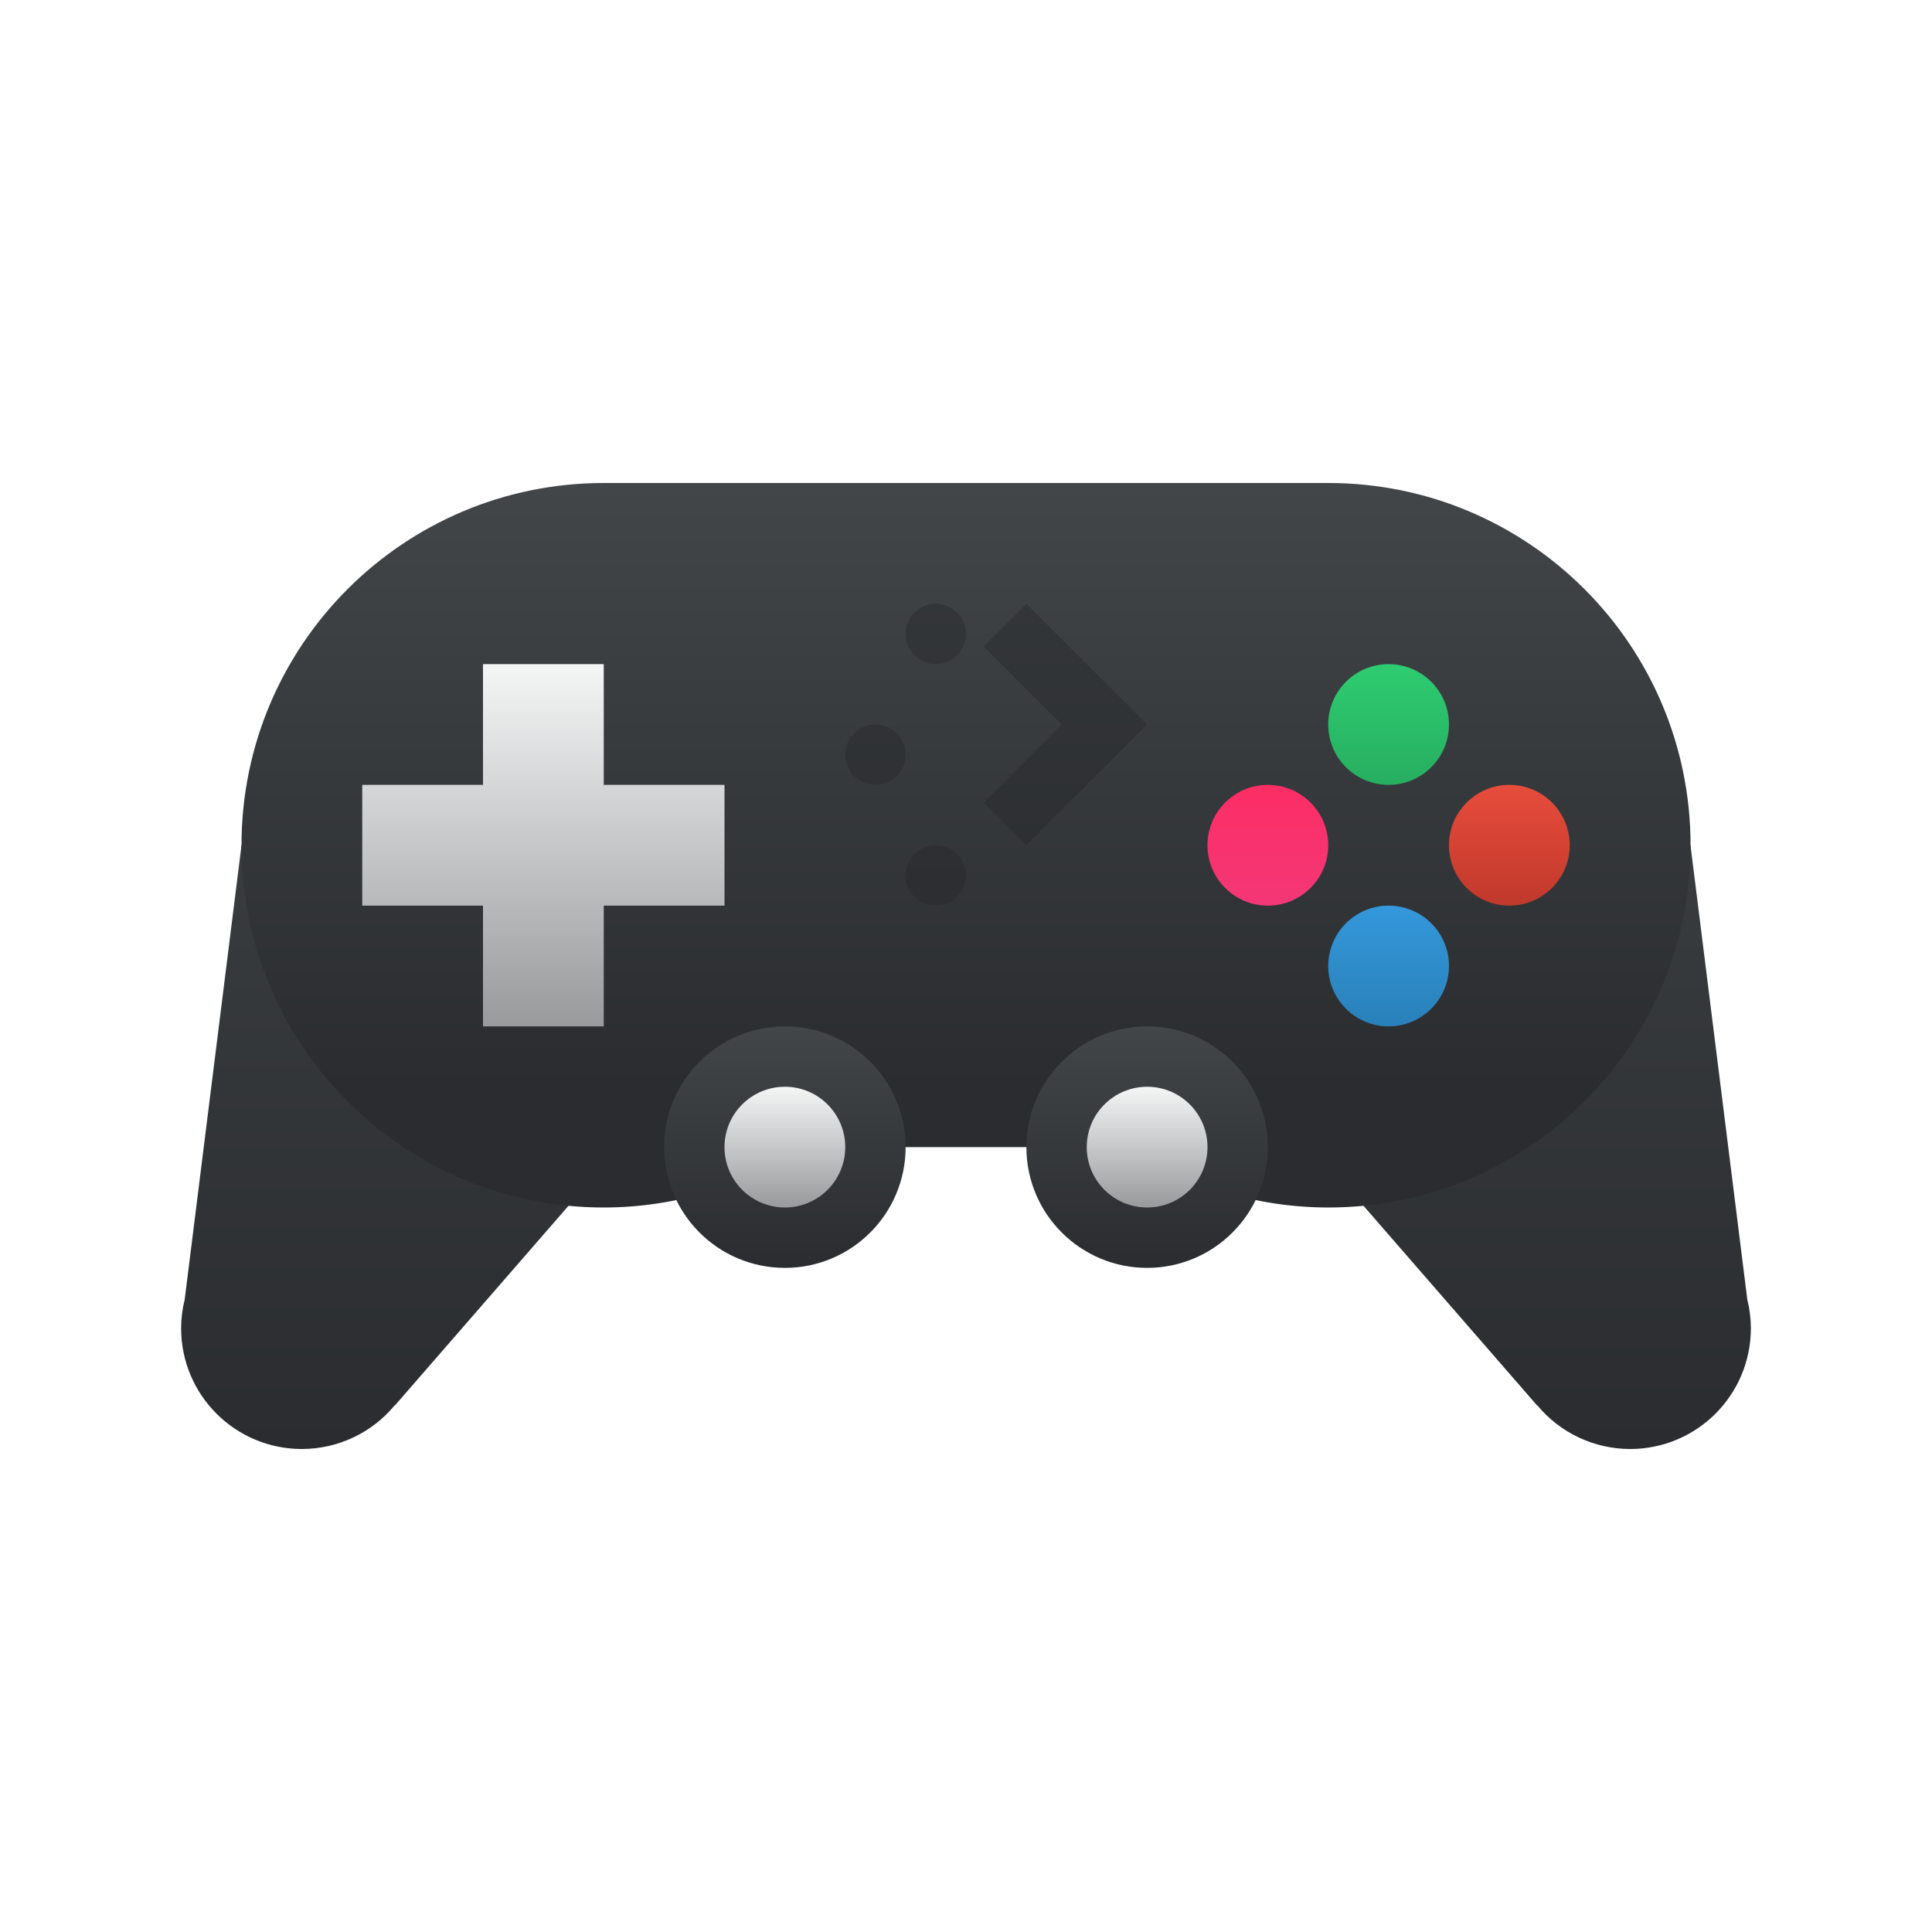
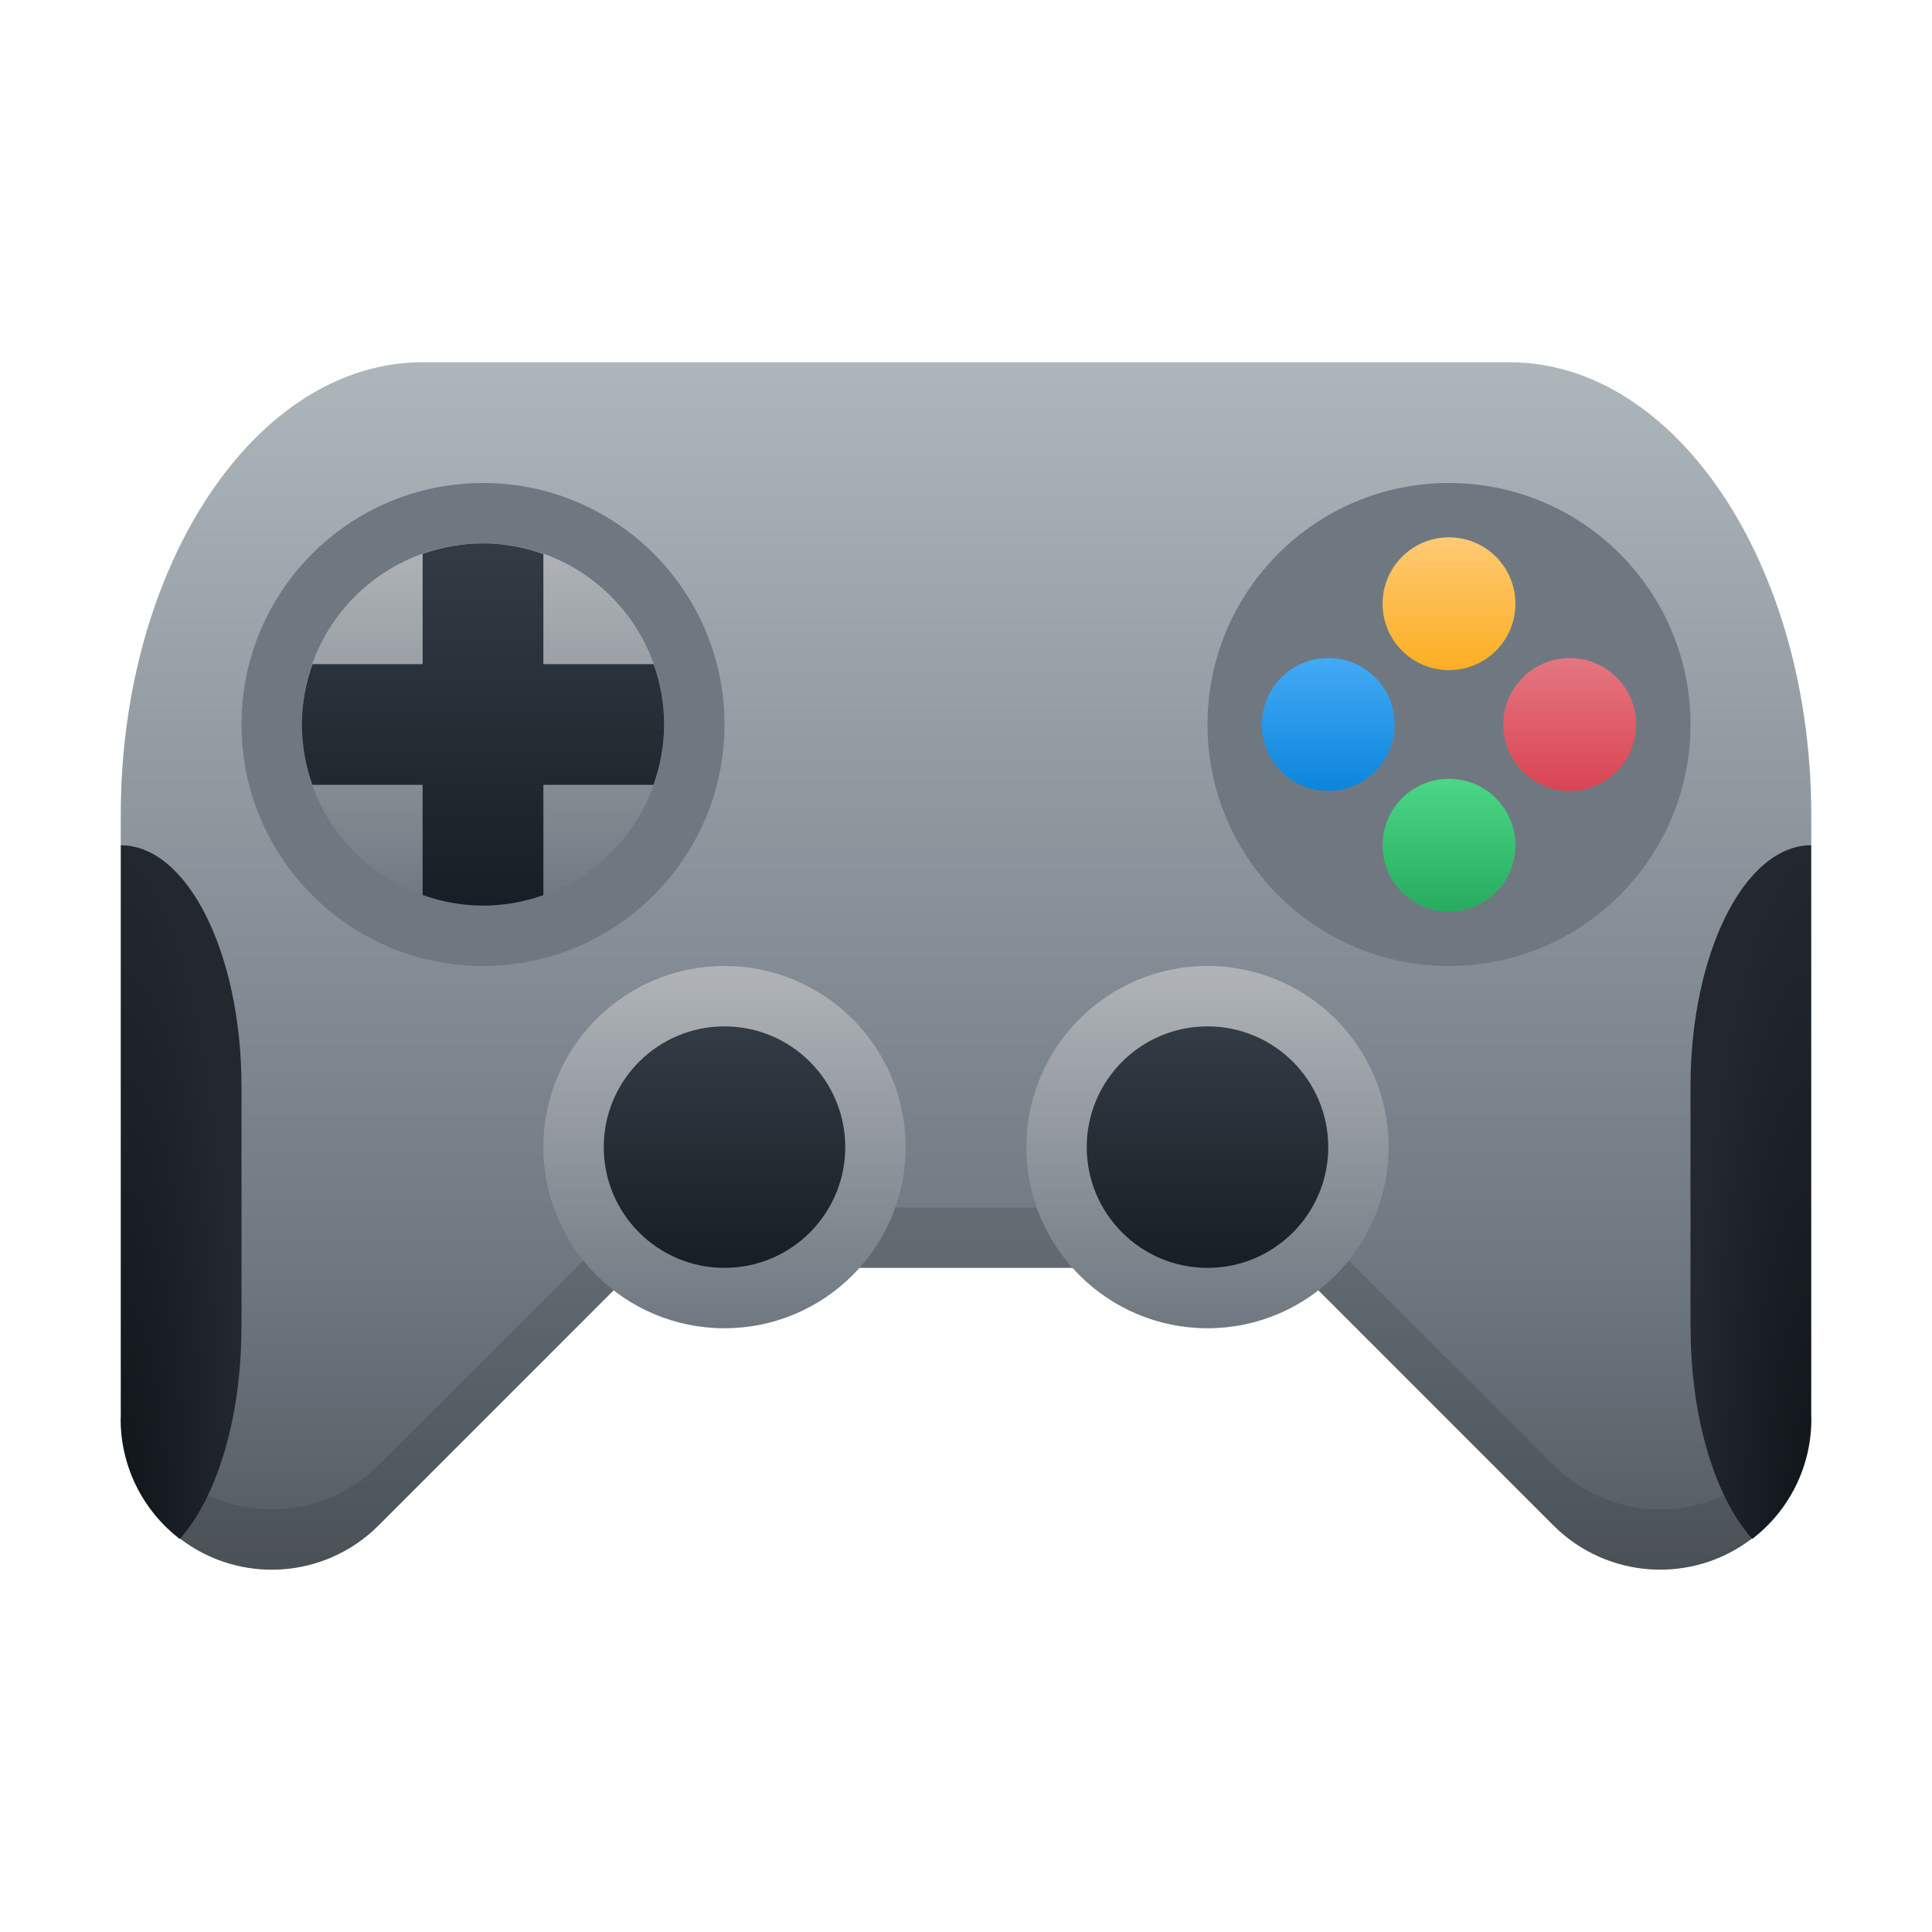
- <svg xmlns="http://www.w3.org/2000/svg" xmlns:xlink="http://www.w3.org/1999/xlink" width="32" version="1.1" height="32" viewBox="0 0 32 32">
-   <defs id="defs5455">
-     <linearGradient xlink:href="#linearGradient4159" id="linearGradient4417" y1="24" y2="8" x2="0" gradientUnits="userSpaceOnUse" />
-     <linearGradient xlink:href="#linearGradient4219" id="linearGradient4449" y1="532.798" y2="526.798" x2="0" gradientUnits="userSpaceOnUse" gradientTransform="matrix(1 0 0 1 -384.5714 -515.798)" />
-     <linearGradient xlink:href="#linearGradient4159" id="linearGradient4467" y1="533.798" y2="523.798" x2="0" gradientUnits="userSpaceOnUse" gradientTransform="matrix(1 0 0 1 -384.5714 -515.798)" />
-     <linearGradient xlink:href="#linearGradient4159" id="linearGradient4499" y1="536.798" y2="532.798" x2="0" gradientUnits="userSpaceOnUse" gradientTransform="matrix(1 0 0 1 -383.5714 -515.798)" />
-     <linearGradient xlink:href="#linearGradient4219" id="linearGradient4529" y1="20" y2="18" x2="0" gradientUnits="userSpaceOnUse" />
-     <linearGradient id="linearGradient4219">
-       <stop style="stop-color:#999a9c" id="stop4221" />
-       <stop offset="1" style="stop-color:#f4f5f5" id="stop4223" />
-     </linearGradient>
-     <linearGradient id="linearGradient4159">
-       <stop style="stop-color:#2a2c2f" id="stop4161" />
-       <stop offset="1" style="stop-color:#424649" id="stop4163" />
-     </linearGradient>
-     <linearGradient xlink:href="#linearGradient4159" id="linearGradient4620" y1="8" y2="24" x2="0" gradientUnits="userSpaceOnUse" gradientTransform="matrix(1 0 0 -1 384.5714 539.798)" />
-     <linearGradient id="linearGradient4347">
-       <stop style="stop-color:#f33777" id="stop4349" />
-       <stop offset="1" style="stop-color:#fd2d65" id="stop4351" />
-     </linearGradient>
-     <linearGradient id="linearGradient4280">
-       <stop style="stop-color:#c0392b" id="stop4282" />
-       <stop offset="1" style="stop-color:#e74c3c" id="stop4284" />
-     </linearGradient>
-     <linearGradient id="linearGradient4264">
-       <stop style="stop-color:#2980b9" id="stop4266" />
-       <stop offset="1" style="stop-color:#3498db" id="stop4268" />
-     </linearGradient>
-     <linearGradient id="linearGradient4255">
-       <stop style="stop-color:#27ae60" id="stop4257" />
-       <stop offset="1" style="stop-color:#2ecc71" id="stop4259" />
-     </linearGradient>
-     <linearGradient xlink:href="#linearGradient4264" id="linearGradient4725" y1="532.798" y2="530.798" x2="0" gradientUnits="userSpaceOnUse" />
-     <linearGradient xlink:href="#linearGradient4255" id="linearGradient4733" y1="528.798" y2="526.798" x2="0" gradientUnits="userSpaceOnUse" />
-     <linearGradient xlink:href="#linearGradient4280" id="linearGradient4741" y1="530.798" y2="528.798" x2="0" gradientUnits="userSpaceOnUse" />
-     <linearGradient xlink:href="#linearGradient4347" id="linearGradient4749" y1="530.798" y2="528.798" x2="0" gradientUnits="userSpaceOnUse" />
-   </defs>
-   <g id="layer1" transform="matrix(1 0 0 1 -384.5714 -515.798)">
-     <path style="fill:url(#linearGradient4417);stroke-linecap:square;stroke-width:0.1" id="path4220" d="M 4,14 3.059,21.525 C 3.02,21.681 3,21.84 3,22 c 0,1.105 0.895,2 2,2 0.594,-5.5e-4 1.158,-0.265 1.537,-0.723 l 0.002,0.004 L 12,17 Z m 24,0 -8,3 5.461,6.281 0.002,-0.004 C 25.842,23.735 26.406,23.999 27,24 c 1.105,0 2,-0.895 2,-2 -4.79e-4,-0.16 -0.02,-0.319 -0.059,-0.475 z" transform="matrix(1 0 0 1 384.5714 515.798)" />
-     <path style="fill:url(#linearGradient4467);stroke-linecap:square;stroke-width:0.1" id="rect4234" d="m 10,8 c -3.314,0 -6,2.686 -6,6 0,3.314 2.686,6 6,6 1.178,-0.001 2.329,-0.349 3.311,-1 l 5.379,0 c 0.981,0.651 2.133,0.999 3.311,1 3.314,0 6,-2.686 6,-6 0,-3.314 -2.686,-6 -6,-6 l -5,0 -2,0 z" transform="matrix(1 0 0 1 384.5714 515.798)" />
-     <ellipse cx="393.571" cy="529.798" style="fill:#e3dbdb;stroke-linecap:square;stroke-width:0.1" id="ellipse4246" />
-     <path style="fill:url(#linearGradient4733);stroke-linecap:square;stroke-width:0.1" id="path4717" d="m 407.571,526.798 a 1,1 0 0 0 -1,1 1,1 0 0 0 1,1 1,1 0 0 0 1,-1 1,1 0 0 0 -1,-1 z" />
-     <path style="fill:url(#linearGradient4749);stroke-linecap:square;stroke-width:0.1" id="path4715" d="m 405.571,528.798 a 1,1 0 0 0 -1,1 1,1 0 0 0 1,1 1,1 0 0 0 1,-1 1,1 0 0 0 -1,-1 z" />
-     <path style="fill:url(#linearGradient4741);stroke-linecap:square;stroke-width:0.1" id="path4713" d="m 409.571,528.798 a 1,1 0 0 0 -1,1 1,1 0 0 0 1,1 1,1 0 0 0 1,-1 1,1 0 0 0 -1,-1 z" />
-     <path style="fill:url(#linearGradient4725);stroke-linecap:square;stroke-width:0.1" id="path4268" d="m 407.571,530.798 a 1,1 0 0 0 -1,1 1,1 0 0 0 1,1 1,1 0 0 0 1,-1 1,1 0 0 0 -1,-1 z" />
-     <path style="fill:url(#linearGradient4449);stroke-linecap:square;stroke-width:0.1" id="rect4297" d="M 8 11 L 8 13 L 6 13 L 6 15 L 8 15 L 8 17 L 10 17 L 10 15 L 12 15 L 12 13 L 10 13 L 10 11 L 8 11 z " transform="matrix(1 0 0 1 384.5714 515.798)" />
-     <path style="fill:url(#linearGradient4499);stroke-linecap:square;stroke-width:0.033" id="circle4489" d="M 13 17 A 2 2 0 0 0 11 19 A 2 2 0 0 0 13 21 A 2 2 0 0 0 15 19 A 2 2 0 0 0 13 17 z M 19 17 A 2 2 0 0 0 17 19 A 2 2 0 0 0 19 21 A 2 2 0 0 0 21 19 A 2 2 0 0 0 19 17 z " transform="matrix(1 0 0 1 384.5714 515.798)" />
-     <path style="fill:url(#linearGradient4529);stroke-linecap:square;stroke-width:0.1" id="path4518" d="M 13 18 A 1 1 0 0 0 12 19 A 1 1 0 0 0 13 20 A 1 1 0 0 0 14 19 A 1 1 0 0 0 13 18 z M 19 18 A 1 1 0 0 0 18 19 A 1 1 0 0 0 19 20 A 1 1 0 0 0 20 19 A 1 1 0 0 0 19 18 z " transform="matrix(1 0 0 1 384.5714 515.798)" />
-     <path style="fill:url(#linearGradient4620);stroke-linecap:square;stroke-width:0.1" id="path4601" d="m 400.071,530.798 c -0.276,0 -0.5,-0.224 -0.5,-0.5 0,-0.276 0.224,-0.5 0.5,-0.5 0.276,0 0.5,0.224 0.5,0.5 0,0.276 -0.224,0.5 -0.5,0.5 z m 1.5,-1 -0.707,-0.707 1.293,-1.293 -1.293,-1.293 0.707,-0.707 1.293,1.293 0.707,0.707 -0.707,0.707 z m -2.5,-1 c -0.276,0 -0.5,-0.224 -0.5,-0.5 10e-6,-0.276 0.224,-0.5 0.5,-0.5 0.276,0 0.5,0.224 0.5,0.5 -1e-5,0.276 -0.224,0.5 -0.5,0.5 z m 1,-2 c -0.276,0 -0.5,-0.224 -0.5,-0.5 0,-0.276 0.224,-0.5 0.5,-0.5 0.276,0 0.5,0.224 0.5,0.5 0,0.276 -0.224,0.5 -0.5,0.5 z" />
-   </g>
+ <svg xmlns="http://www.w3.org/2000/svg" xmlns:xlink="http://www.w3.org/1999/xlink" height="32" width="32">
+   <linearGradient id="g" gradientTransform="rotate(-90 24 10)" gradientUnits="userSpaceOnUse" x1="22.9" x2="25.1" y1="10" y2="10">
+     <stop offset="0" stop-color="#fdae23" />
+     <stop offset="1" stop-color="#fdca73" />
+   </linearGradient>
+   <linearGradient id="h" gradientTransform="rotate(-90 26 12)" gradientUnits="userSpaceOnUse" x1="24.9" x2="27.1" y1="12" y2="12">
+     <stop offset="0" stop-color="#da4453" />
+     <stop offset="1" stop-color="#e47681" />
+   </linearGradient>
+   <linearGradient id="i" gradientTransform="rotate(-90 24 14)" gradientUnits="userSpaceOnUse" x1="22.9" x2="25.1" y1="14" y2="14">
+     <stop offset="0" stop-color="#27ab5f" />
+     <stop offset="1" stop-color="#4bd786" />
+   </linearGradient>
+   <linearGradient id="j" gradientTransform="rotate(-90 22 12)" gradientUnits="userSpaceOnUse" x1="20.9" x2="23.1" y1="12" y2="12">
+     <stop offset="0" stop-color="#0c85dc" />
+     <stop offset="1" stop-color="#43aaf5" />
+   </linearGradient>
+   <linearGradient id="a">
+     <stop offset="0" stop-color="#0f1419" />
+     <stop offset="1" stop-color="#22282e" />
+   </linearGradient>
+   <radialGradient id="k" cx="2" cy="20.835" gradientTransform="matrix(1.998 0 .00002 11.988 -1.996 -223.769)" gradientUnits="userSpaceOnUse" r="1.001" xlink:href="#a" />
+   <radialGradient id="n" cx="3.001" cy="19.834" gradientTransform="matrix(-1.998 0 0 11.988 35.996 -211.768)" gradientUnits="userSpaceOnUse" r="1.001" xlink:href="#a" />
+   <linearGradient id="b">
+     <stop offset="0" stop-color="#6f7881" />
+     <stop offset="1" stop-color="#b0b4b8" />
+   </linearGradient>
+   <linearGradient id="c">
+     <stop offset="0" stop-color="#171e25" />
+     <stop offset="1" stop-color="#333c45" />
+   </linearGradient>
+   <linearGradient id="d" gradientUnits="userSpaceOnUse" x1="16" x2="16" y1="26" y2="6">
+     <stop offset="0" stop-color="#535a61" />
+     <stop offset=".25" stop-color="#6f7881" />
+     <stop offset="1" stop-color="#adb6bb" />
+   </linearGradient>
+   <linearGradient id="l" gradientUnits="userSpaceOnUse" x1="19" x2="19" xlink:href="#b" y1="22" y2="16" />
+   <linearGradient id="m" gradientUnits="userSpaceOnUse" x1="19" x2="19" xlink:href="#c" y1="21" y2="17" />
+   <linearGradient id="f" gradientUnits="userSpaceOnUse" x1="8" x2="8" xlink:href="#c" y1="15" y2="9" />
+   <linearGradient id="e" gradientUnits="userSpaceOnUse" x1="6" x2="6" xlink:href="#b" y1="15" y2="9" />
+   <path d="M7 6c-2.761 0-5 3.358-5 7.5v.5l1 1v10l-.021.482a2.5 2.5 0 0 0 3.289-.214L10.535 21h10.93l4.267 4.268a2.5 2.5 0 0 0 3.29.212L29 25V15l1-1v-.5C30 9.358 27.761 6 25 6z" fill="url(#d)" />
+   <path d="M28 12a4 4 0 0 1-4 4 4 4 0 0 1-4-4 4 4 0 0 1 4-4 4 4 0 0 1 4 4zm-16 0a4 4 0 0 1-4 4 4 4 0 0 1-4-4 4 4 0 0 1 4-4 4 4 0 0 1 4 4z" fill="#6f7881" />
+   <circle cx="8" cy="12" fill="url(#e)" r="3" />
+   <path d="M8 9a3 3 0 0 0-1 .174V11H5.176A3 3 0 0 0 5 12a3 3 0 0 0 .174 1H7v1.824A3 3 0 0 0 8 15a3 3 0 0 0 1-.174V13h1.824A3 3 0 0 0 11 12a3 3 0 0 0-.174-1H9V9.176A3 3 0 0 0 8 9z" fill="url(#f)" />
+   <path d="M24 8.9a1.1 1.1 0 0 1 1.1 1.1 1.1 1.1 0 0 1-1.1 1.1 1.1 1.1 0 0 1-1.1-1.1A1.1 1.1 0 0 1 24 8.9z" fill="url(#g)" />
+   <path d="M26 10.9a1.1 1.1 0 0 1 1.1 1.1 1.1 1.1 0 0 1-1.1 1.1 1.1 1.1 0 0 1-1.1-1.1 1.1 1.1 0 0 1 1.1-1.1z" fill="url(#h)" />
+   <path d="M24 12.9a1.1 1.1 0 0 1 1.1 1.1 1.1 1.1 0 0 1-1.1 1.1 1.1 1.1 0 0 1-1.1-1.1 1.1 1.1 0 0 1 1.1-1.1z" fill="url(#i)" />
+   <path d="M22 10.9a1.1 1.1 0 0 1 1.1 1.1 1.1 1.1 0 0 1-1.1 1.1 1.1 1.1 0 0 1-1.1-1.1 1.1 1.1 0 0 1 1.1-1.1z" fill="url(#j)" />
+   <path d="M10.535 20l-4.267 4.268A2.5 2.5 0 0 1 3 24.496V25l-.021.482a2.5 2.5 0 0 0 3.289-.214L10.535 21h10.93l4.267 4.268a2.5 2.5 0 0 0 3.29.212L29 25v-.502a2.5 2.5 0 0 1-3.268-.23L21.465 20z" fill="#292c2f" opacity=".2" />
+   <path d="M2 14a2 4 0 0 1 2 4v4l-.002.002a2 4 0 0 1 0 .004 2 4 0 0 1-1.02 3.484 2.5 2.5 0 0 1-.98-1.984A2.5 2.5 0 0 1 2 23.465V18z" fill="url(#k)" />
+   <path d="M23 19a3 3 0 0 1-3 3 3 3 0 0 1-3-3 3 3 0 0 1 3-3 3 3 0 0 1 3 3zm-8 0a3 3 0 0 1-3 3 3 3 0 0 1-3-3 3 3 0 0 1 3-3 3 3 0 0 1 3 3z" fill="url(#l)" />
+   <path d="M22 19a2 2 0 0 1-2 2 2 2 0 0 1-2-2 2 2 0 0 1 2-2 2 2 0 0 1 2 2zm-8 0a2 2 0 0 1-2 2 2 2 0 0 1-2-2 2 2 0 0 1 2-2 2 2 0 0 1 2 2z" fill="url(#m)" />
+   <path d="M30 14a2 4 0 0 0-2 4v4l.002.002a2 4 0 0 0 0 .004 2 4 0 0 0 1.02 3.484 2.5 2.5 0 0 0 .98-1.984 2.5 2.5 0 0 0-.002-.041V18z" fill="url(#n)" />
</svg>
